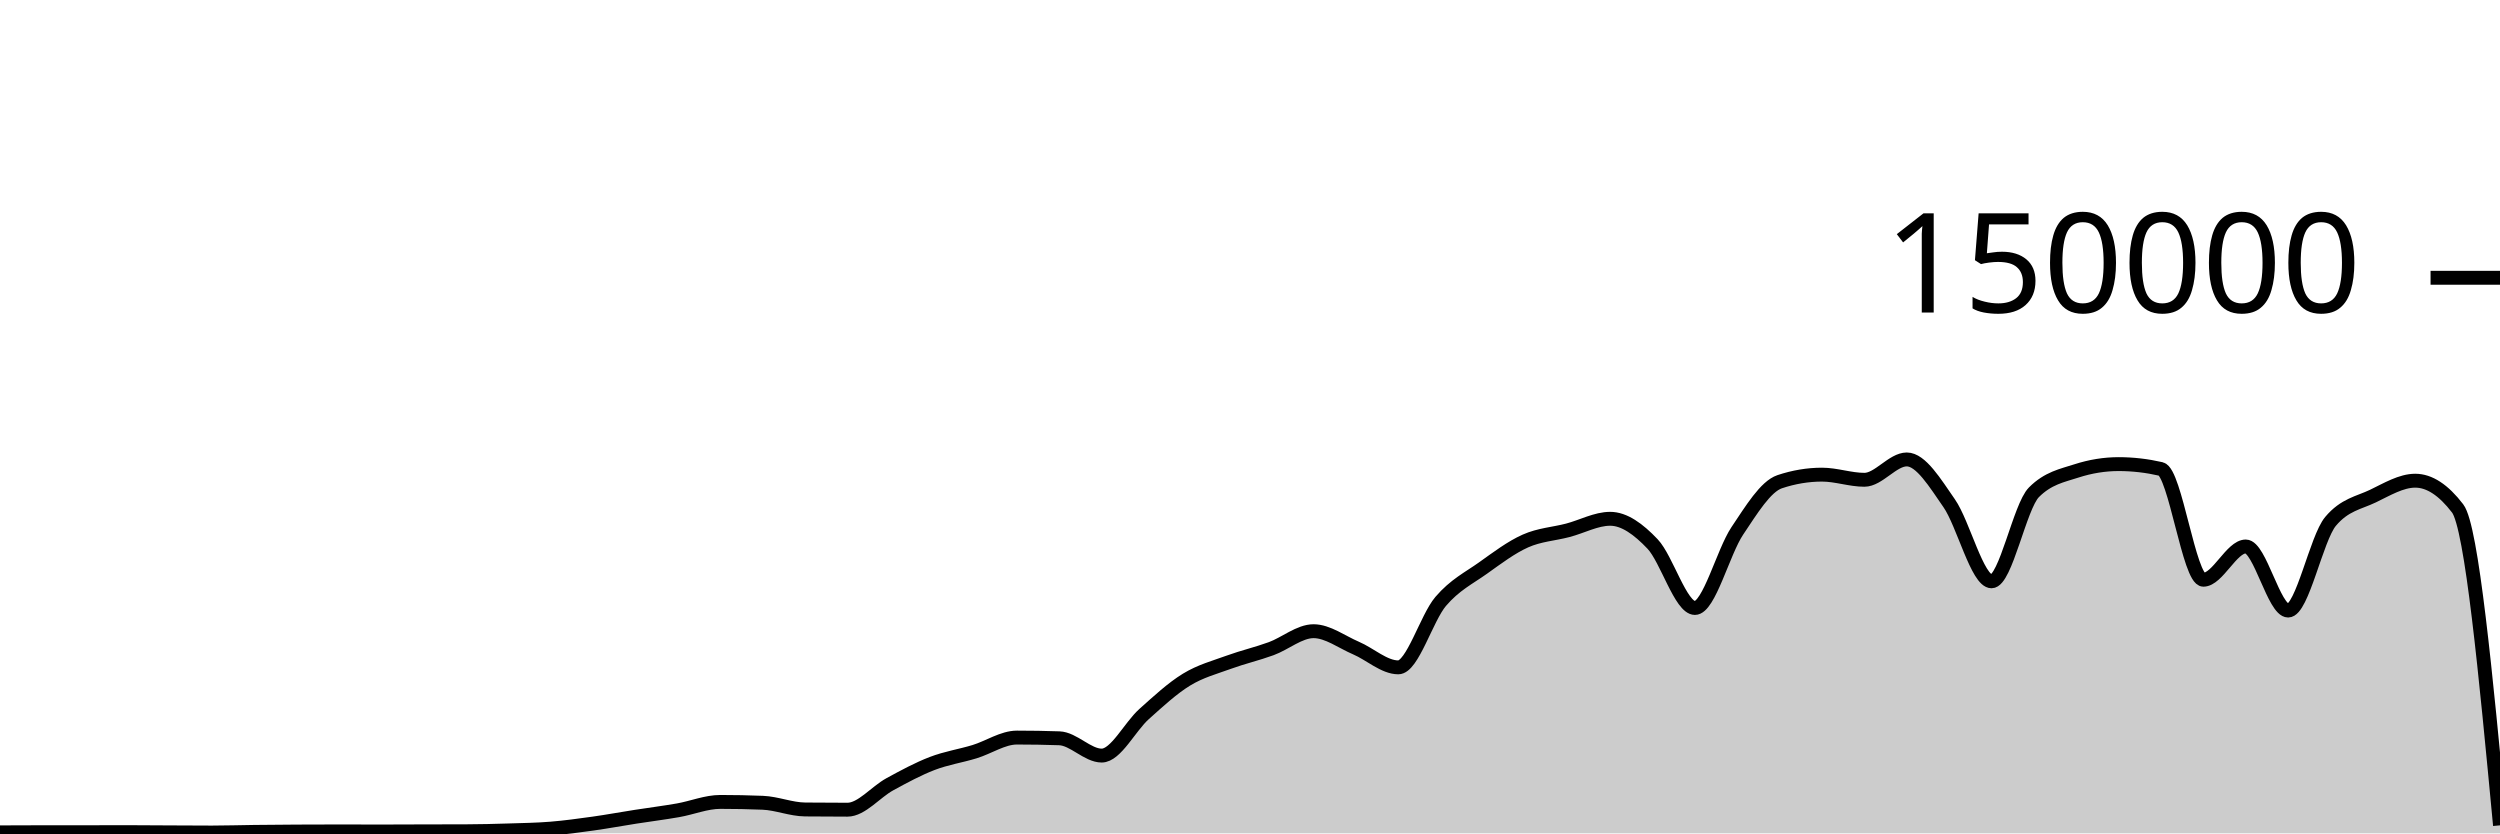
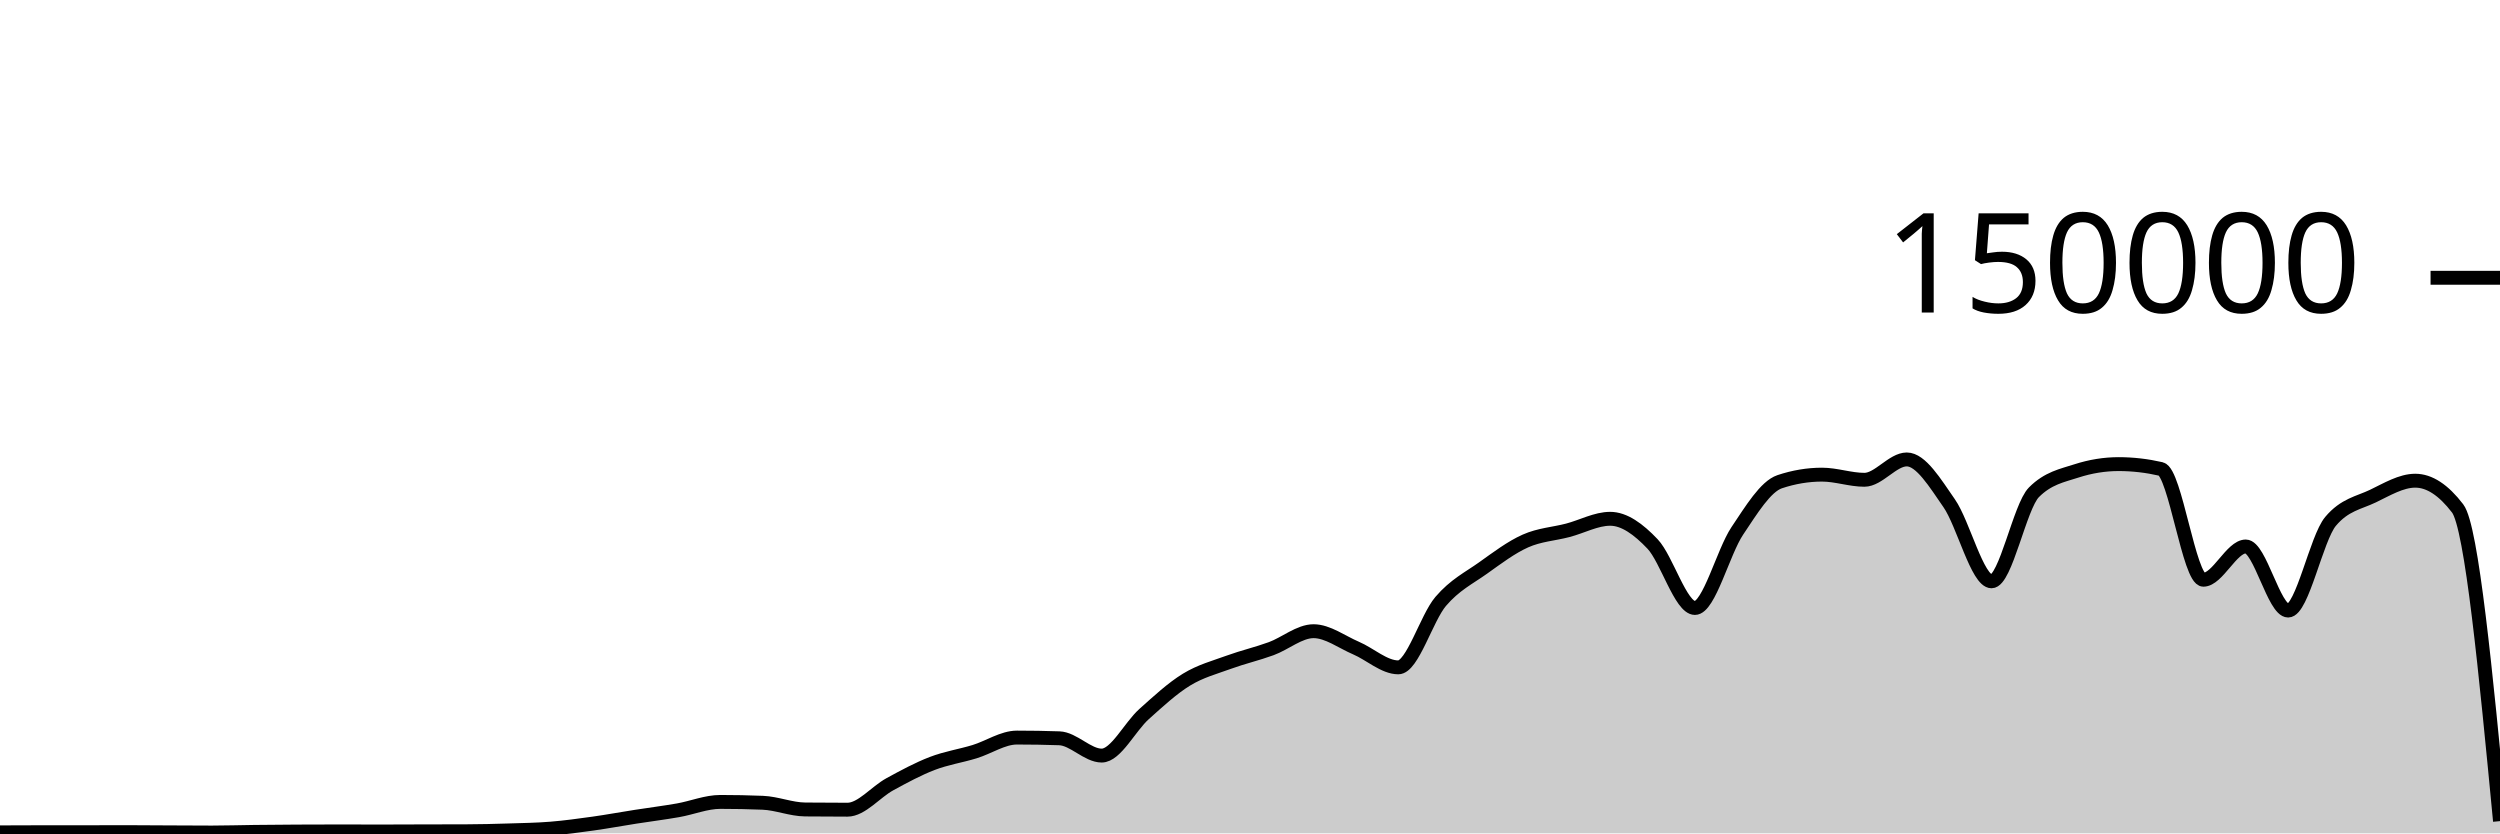
<svg xmlns="http://www.w3.org/2000/svg" viewBox="0 0 180 60">
  <g transform="translate(0,20)">
-     <path class="area" fill="rgba(0, 0, 0, 0.2)" d="M0,39.929C1.017,39.925,2.034,39.92,3.051,39.919C4.068,39.919,5.085,39.919,6.102,39.919C7.119,39.918,8.136,39.913,9.153,39.913C10.169,39.913,11.186,39.924,12.203,39.929C13.22,39.934,14.237,39.942,15.254,39.942C16.271,39.942,17.288,39.908,18.305,39.896C19.322,39.884,20.339,39.875,21.356,39.87C22.373,39.864,23.39,39.861,24.407,39.861C25.424,39.861,26.441,39.867,27.458,39.867C28.475,39.867,29.492,39.859,30.508,39.857C31.525,39.854,32.542,39.855,33.559,39.851C34.576,39.848,35.593,39.822,36.61,39.79C37.627,39.759,38.644,39.743,39.661,39.661C40.678,39.578,41.695,39.438,42.712,39.296C43.729,39.153,44.746,38.965,45.763,38.806C46.78,38.647,47.797,38.52,48.814,38.342C49.831,38.164,50.847,37.738,51.864,37.738C52.881,37.738,53.898,37.758,54.915,37.799C55.932,37.84,56.949,38.272,57.966,38.282C58.983,38.293,60,38.298,61.017,38.298C62.034,38.298,63.051,37.022,64.068,36.467C65.085,35.912,66.102,35.361,67.119,34.97C68.136,34.579,69.153,34.431,70.169,34.12C71.186,33.809,72.203,33.105,73.22,33.105C74.237,33.105,75.254,33.122,76.271,33.157C77.288,33.191,78.305,34.402,79.322,34.402C80.339,34.402,81.356,32.324,82.373,31.413C83.39,30.502,84.407,29.559,85.424,28.936C86.441,28.314,87.458,28.051,88.475,27.679C89.492,27.308,90.508,27.077,91.525,26.705C92.542,26.332,93.559,25.446,94.576,25.446C95.593,25.446,96.61,26.224,97.627,26.658C98.644,27.092,99.661,28.05,100.678,28.05C101.695,28.05,102.712,24.495,103.729,23.302C104.746,22.11,105.763,21.622,106.78,20.897C107.797,20.172,108.814,19.403,109.831,18.951C110.847,18.499,111.864,18.449,112.881,18.183C113.898,17.917,114.915,17.353,115.932,17.353C116.949,17.353,117.966,18.095,118.983,19.165C120,20.236,121.017,23.775,122.034,23.775C123.051,23.775,124.068,19.74,125.085,18.225C126.102,16.709,127.119,15.025,128.136,14.684C129.153,14.344,130.169,14.174,131.186,14.174C132.203,14.174,133.22,14.545,134.237,14.545C135.254,14.545,136.271,13.079,137.288,13.079C138.305,13.079,139.322,14.767,140.339,16.23C141.356,17.692,142.373,21.855,143.39,21.855C144.407,21.855,145.424,16.47,146.441,15.446C147.458,14.422,148.475,14.24,149.492,13.91C150.508,13.581,151.525,13.416,152.542,13.416C153.559,13.416,154.576,13.533,155.593,13.767C156.61,14.002,157.627,21.741,158.644,21.741C159.661,21.741,160.678,19.346,161.695,19.346C162.712,19.346,163.729,23.961,164.746,23.961C165.763,23.961,166.78,18.756,167.797,17.542C168.814,16.328,169.831,16.209,170.847,15.721C171.864,15.232,172.881,14.61,173.898,14.61C174.915,14.61,175.932,15.276,176.949,16.606C177.966,17.937,178.983,28.681,180,39.425L180,40C178.983,40,177.966,40,176.949,40C175.932,40,174.915,40,173.898,40C172.881,40,171.864,40,170.847,40C169.831,40,168.814,40,167.797,40C166.78,40,165.763,40,164.746,40C163.729,40,162.712,40,161.695,40C160.678,40,159.661,40,158.644,40C157.627,40,156.61,40,155.593,40C154.576,40,153.559,40,152.542,40C151.525,40,150.508,40,149.492,40C148.475,40,147.458,40,146.441,40C145.424,40,144.407,40,143.39,40C142.373,40,141.356,40,140.339,40C139.322,40,138.305,40,137.288,40C136.271,40,135.254,40,134.237,40C133.22,40,132.203,40,131.186,40C130.169,40,129.153,40,128.136,40C127.119,40,126.102,40,125.085,40C124.068,40,123.051,40,122.034,40C121.017,40,120,40,118.983,40C117.966,40,116.949,40,115.932,40C114.915,40,113.898,40,112.881,40C111.864,40,110.847,40,109.831,40C108.814,40,107.797,40,106.78,40C105.763,40,104.746,40,103.729,40C102.712,40,101.695,40,100.678,40C99.661,40,98.644,40,97.627,40C96.61,40,95.593,40,94.576,40C93.559,40,92.542,40,91.525,40C90.508,40,89.492,40,88.475,40C87.458,40,86.441,40,85.424,40C84.407,40,83.39,40,82.373,40C81.356,40,80.339,40,79.322,40C78.305,40,77.288,40,76.271,40C75.254,40,74.237,40,73.22,40C72.203,40,71.186,40,70.169,40C69.153,40,68.136,40,67.119,40C66.102,40,65.085,40,64.068,40C63.051,40,62.034,40,61.017,40C60,40,58.983,40,57.966,40C56.949,40,55.932,40,54.915,40C53.898,40,52.881,40,51.864,40C50.847,40,49.831,40,48.814,40C47.797,40,46.78,40,45.763,40C44.746,40,43.729,40,42.712,40C41.695,40,40.678,40,39.661,40C38.644,40,37.627,40,36.61,40C35.593,40,34.576,40,33.559,40C32.542,40,31.525,40,30.508,40C29.492,40,28.475,40,27.458,40C26.441,40,25.424,40,24.407,40C23.39,40,22.373,40,21.356,40C20.339,40,19.322,40,18.305,40C17.288,40,16.271,40,15.254,40C14.237,40,13.22,40,12.203,40C11.186,40,10.169,40,9.153,40C8.136,40,7.119,40,6.102,40C5.085,40,4.068,40,3.051,40C2.034,40,1.017,40,0,40Z" />
-     <path class="line" stroke="black" fill="none" d="M0,39.929C1.017,39.925,2.034,39.92,3.051,39.919C4.068,39.919,5.085,39.919,6.102,39.919C7.119,39.918,8.136,39.913,9.153,39.913C10.169,39.913,11.186,39.924,12.203,39.929C13.22,39.934,14.237,39.942,15.254,39.942C16.271,39.942,17.288,39.908,18.305,39.896C19.322,39.884,20.339,39.875,21.356,39.87C22.373,39.864,23.39,39.861,24.407,39.861C25.424,39.861,26.441,39.867,27.458,39.867C28.475,39.867,29.492,39.859,30.508,39.857C31.525,39.854,32.542,39.855,33.559,39.851C34.576,39.848,35.593,39.822,36.61,39.79C37.627,39.759,38.644,39.743,39.661,39.661C40.678,39.578,41.695,39.438,42.712,39.296C43.729,39.153,44.746,38.965,45.763,38.806C46.78,38.647,47.797,38.52,48.814,38.342C49.831,38.164,50.847,37.738,51.864,37.738C52.881,37.738,53.898,37.758,54.915,37.799C55.932,37.84,56.949,38.272,57.966,38.282C58.983,38.293,60,38.298,61.017,38.298C62.034,38.298,63.051,37.022,64.068,36.467C65.085,35.912,66.102,35.361,67.119,34.97C68.136,34.579,69.153,34.431,70.169,34.12C71.186,33.809,72.203,33.105,73.22,33.105C74.237,33.105,75.254,33.122,76.271,33.157C77.288,33.191,78.305,34.402,79.322,34.402C80.339,34.402,81.356,32.324,82.373,31.413C83.39,30.502,84.407,29.559,85.424,28.936C86.441,28.314,87.458,28.051,88.475,27.679C89.492,27.308,90.508,27.077,91.525,26.705C92.542,26.332,93.559,25.446,94.576,25.446C95.593,25.446,96.61,26.224,97.627,26.658C98.644,27.092,99.661,28.05,100.678,28.05C101.695,28.05,102.712,24.495,103.729,23.302C104.746,22.11,105.763,21.622,106.78,20.897C107.797,20.172,108.814,19.403,109.831,18.951C110.847,18.499,111.864,18.449,112.881,18.183C113.898,17.917,114.915,17.353,115.932,17.353C116.949,17.353,117.966,18.095,118.983,19.165C120,20.236,121.017,23.775,122.034,23.775C123.051,23.775,124.068,19.74,125.085,18.225C126.102,16.709,127.119,15.025,128.136,14.684C129.153,14.344,130.169,14.174,131.186,14.174C132.203,14.174,133.22,14.545,134.237,14.545C135.254,14.545,136.271,13.079,137.288,13.079C138.305,13.079,139.322,14.767,140.339,16.23C141.356,17.692,142.373,21.855,143.39,21.855C144.407,21.855,145.424,16.47,146.441,15.446C147.458,14.422,148.475,14.24,149.492,13.91C150.508,13.581,151.525,13.416,152.542,13.416C153.559,13.416,154.576,13.533,155.593,13.767C156.61,14.002,157.627,21.741,158.644,21.741C159.661,21.741,160.678,19.346,161.695,19.346C162.712,19.346,163.729,23.961,164.746,23.961C165.763,23.961,166.78,18.756,167.797,17.542C168.814,16.328,169.831,16.209,170.847,15.721C171.864,15.232,172.881,14.61,173.898,14.61C174.915,14.61,175.932,15.276,176.949,16.606C177.966,17.937,178.983,28.681,180,39.425" />
+     <path class="area" fill="rgba(0, 0, 0, 0.2)" d="M0,39.929C1.017,39.925,2.034,39.92,3.051,39.919C4.068,39.919,5.085,39.919,6.102,39.919C7.119,39.918,8.136,39.913,9.153,39.913C10.169,39.913,11.186,39.924,12.203,39.929C13.22,39.934,14.237,39.942,15.254,39.942C16.271,39.942,17.288,39.908,18.305,39.896C19.322,39.884,20.339,39.875,21.356,39.87C22.373,39.864,23.39,39.861,24.407,39.861C25.424,39.861,26.441,39.867,27.458,39.867C28.475,39.867,29.492,39.859,30.508,39.857C31.525,39.854,32.542,39.855,33.559,39.851C34.576,39.848,35.593,39.822,36.61,39.79C37.627,39.759,38.644,39.743,39.661,39.661C40.678,39.578,41.695,39.438,42.712,39.296C43.729,39.153,44.746,38.965,45.763,38.806C46.78,38.647,47.797,38.52,48.814,38.342C49.831,38.164,50.847,37.738,51.864,37.738C52.881,37.738,53.898,37.758,54.915,37.799C55.932,37.84,56.949,38.272,57.966,38.282C58.983,38.293,60,38.298,61.017,38.298C62.034,38.298,63.051,37.022,64.068,36.467C65.085,35.912,66.102,35.361,67.119,34.97C68.136,34.579,69.153,34.431,70.169,34.12C71.186,33.809,72.203,33.105,73.22,33.105C74.237,33.105,75.254,33.122,76.271,33.157C77.288,33.191,78.305,34.402,79.322,34.402C80.339,34.402,81.356,32.324,82.373,31.413C83.39,30.502,84.407,29.559,85.424,28.936C86.441,28.314,87.458,28.051,88.475,27.679C89.492,27.308,90.508,27.077,91.525,26.705C92.542,26.332,93.559,25.446,94.576,25.446C95.593,25.446,96.61,26.224,97.627,26.658C98.644,27.092,99.661,28.05,100.678,28.05C101.695,28.05,102.712,24.495,103.729,23.302C104.746,22.11,105.763,21.622,106.78,20.897C107.797,20.172,108.814,19.403,109.831,18.951C110.847,18.499,111.864,18.449,112.881,18.183C113.898,17.917,114.915,17.353,115.932,17.353C116.949,17.353,117.966,18.095,118.983,19.165C120,20.236,121.017,23.775,122.034,23.775C123.051,23.775,124.068,19.74,125.085,18.225C126.102,16.709,127.119,15.025,128.136,14.684C129.153,14.344,130.169,14.174,131.186,14.174C132.203,14.174,133.22,14.545,134.237,14.545C135.254,14.545,136.271,13.079,137.288,13.079C138.305,13.079,139.322,14.767,140.339,16.23C141.356,17.692,142.373,21.855,143.39,21.855C144.407,21.855,145.424,16.47,146.441,15.446C147.458,14.422,148.475,14.24,149.492,13.91C150.508,13.581,151.525,13.416,152.542,13.416C153.559,13.416,154.576,13.533,155.593,13.767C156.61,14.002,157.627,21.741,158.644,21.741C159.661,21.741,160.678,19.346,161.695,19.346C162.712,19.346,163.729,23.961,164.746,23.961C165.763,23.961,166.78,18.756,167.797,17.542C168.814,16.328,169.831,16.209,170.847,15.721C171.864,15.232,172.881,14.61,173.898,14.61C174.915,14.61,175.932,15.276,176.949,16.606C177.966,17.937,178.983,28.529,180,39.121L180,40C178.983,40,177.966,40,176.949,40C175.932,40,174.915,40,173.898,40C172.881,40,171.864,40,170.847,40C169.831,40,168.814,40,167.797,40C166.78,40,165.763,40,164.746,40C163.729,40,162.712,40,161.695,40C160.678,40,159.661,40,158.644,40C157.627,40,156.61,40,155.593,40C154.576,40,153.559,40,152.542,40C151.525,40,150.508,40,149.492,40C148.475,40,147.458,40,146.441,40C145.424,40,144.407,40,143.39,40C142.373,40,141.356,40,140.339,40C139.322,40,138.305,40,137.288,40C136.271,40,135.254,40,134.237,40C133.22,40,132.203,40,131.186,40C130.169,40,129.153,40,128.136,40C127.119,40,126.102,40,125.085,40C124.068,40,123.051,40,122.034,40C121.017,40,120,40,118.983,40C117.966,40,116.949,40,115.932,40C114.915,40,113.898,40,112.881,40C111.864,40,110.847,40,109.831,40C108.814,40,107.797,40,106.78,40C105.763,40,104.746,40,103.729,40C102.712,40,101.695,40,100.678,40C99.661,40,98.644,40,97.627,40C96.61,40,95.593,40,94.576,40C93.559,40,92.542,40,91.525,40C90.508,40,89.492,40,88.475,40C87.458,40,86.441,40,85.424,40C84.407,40,83.39,40,82.373,40C81.356,40,80.339,40,79.322,40C78.305,40,77.288,40,76.271,40C75.254,40,74.237,40,73.22,40C72.203,40,71.186,40,70.169,40C69.153,40,68.136,40,67.119,40C66.102,40,65.085,40,64.068,40C63.051,40,62.034,40,61.017,40C60,40,58.983,40,57.966,40C56.949,40,55.932,40,54.915,40C53.898,40,52.881,40,51.864,40C50.847,40,49.831,40,48.814,40C47.797,40,46.78,40,45.763,40C44.746,40,43.729,40,42.712,40C41.695,40,40.678,40,39.661,40C38.644,40,37.627,40,36.61,40C35.593,40,34.576,40,33.559,40C32.542,40,31.525,40,30.508,40C29.492,40,28.475,40,27.458,40C26.441,40,25.424,40,24.407,40C23.39,40,22.373,40,21.356,40C20.339,40,19.322,40,18.305,40C17.288,40,16.271,40,15.254,40C14.237,40,13.22,40,12.203,40C11.186,40,10.169,40,9.153,40C8.136,40,7.119,40,6.102,40C5.085,40,4.068,40,3.051,40C2.034,40,1.017,40,0,40Z" />
+     <path class="line" stroke="black" fill="none" d="M0,39.929C1.017,39.925,2.034,39.92,3.051,39.919C4.068,39.919,5.085,39.919,6.102,39.919C7.119,39.918,8.136,39.913,9.153,39.913C10.169,39.913,11.186,39.924,12.203,39.929C13.22,39.934,14.237,39.942,15.254,39.942C16.271,39.942,17.288,39.908,18.305,39.896C19.322,39.884,20.339,39.875,21.356,39.87C22.373,39.864,23.39,39.861,24.407,39.861C25.424,39.861,26.441,39.867,27.458,39.867C28.475,39.867,29.492,39.859,30.508,39.857C31.525,39.854,32.542,39.855,33.559,39.851C34.576,39.848,35.593,39.822,36.61,39.79C37.627,39.759,38.644,39.743,39.661,39.661C40.678,39.578,41.695,39.438,42.712,39.296C43.729,39.153,44.746,38.965,45.763,38.806C46.78,38.647,47.797,38.52,48.814,38.342C49.831,38.164,50.847,37.738,51.864,37.738C52.881,37.738,53.898,37.758,54.915,37.799C55.932,37.84,56.949,38.272,57.966,38.282C58.983,38.293,60,38.298,61.017,38.298C62.034,38.298,63.051,37.022,64.068,36.467C65.085,35.912,66.102,35.361,67.119,34.97C68.136,34.579,69.153,34.431,70.169,34.12C71.186,33.809,72.203,33.105,73.22,33.105C74.237,33.105,75.254,33.122,76.271,33.157C77.288,33.191,78.305,34.402,79.322,34.402C80.339,34.402,81.356,32.324,82.373,31.413C83.39,30.502,84.407,29.559,85.424,28.936C86.441,28.314,87.458,28.051,88.475,27.679C89.492,27.308,90.508,27.077,91.525,26.705C92.542,26.332,93.559,25.446,94.576,25.446C95.593,25.446,96.61,26.224,97.627,26.658C98.644,27.092,99.661,28.05,100.678,28.05C101.695,28.05,102.712,24.495,103.729,23.302C104.746,22.11,105.763,21.622,106.78,20.897C107.797,20.172,108.814,19.403,109.831,18.951C110.847,18.499,111.864,18.449,112.881,18.183C113.898,17.917,114.915,17.353,115.932,17.353C116.949,17.353,117.966,18.095,118.983,19.165C120,20.236,121.017,23.775,122.034,23.775C123.051,23.775,124.068,19.74,125.085,18.225C126.102,16.709,127.119,15.025,128.136,14.684C129.153,14.344,130.169,14.174,131.186,14.174C132.203,14.174,133.22,14.545,134.237,14.545C135.254,14.545,136.271,13.079,137.288,13.079C138.305,13.079,139.322,14.767,140.339,16.23C141.356,17.692,142.373,21.855,143.39,21.855C144.407,21.855,145.424,16.47,146.441,15.446C147.458,14.422,148.475,14.24,149.492,13.91C150.508,13.581,151.525,13.416,152.542,13.416C153.559,13.416,154.576,13.533,155.593,13.767C156.61,14.002,157.627,21.741,158.644,21.741C159.661,21.741,160.678,19.346,161.695,19.346C162.712,19.346,163.729,23.961,164.746,23.961C165.763,23.961,166.78,18.756,167.797,17.542C168.814,16.328,169.831,16.209,170.847,15.721C171.864,15.232,172.881,14.61,173.898,14.61C174.915,14.61,175.932,15.276,176.949,16.606C177.966,17.937,178.983,28.529,180,39.121" />
    <path class="axis-ceiling" stroke-width="1" stroke="black" fill="none" d="M175,0L180,0" />
    <text class="axis-ceiling-label" font-family="sans-serif" text-anchor="end" font-size="10px" x="170" y="2.5">150000</text>
  </g>
</svg>
